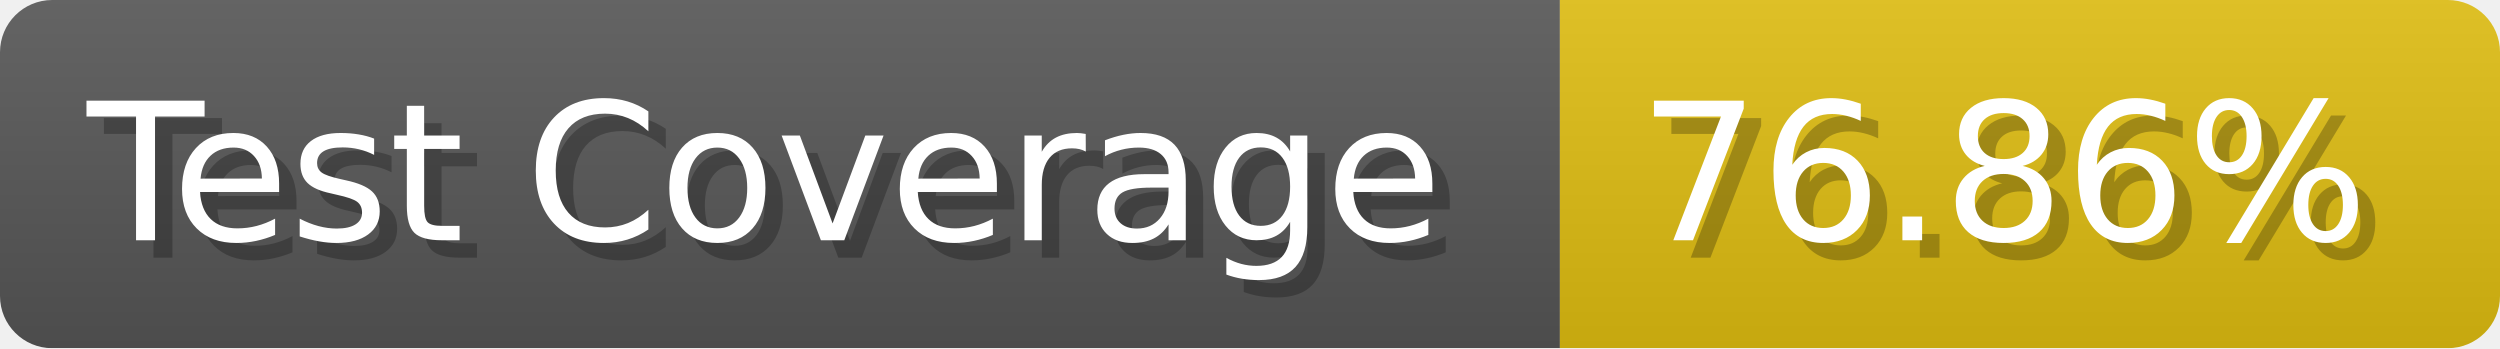
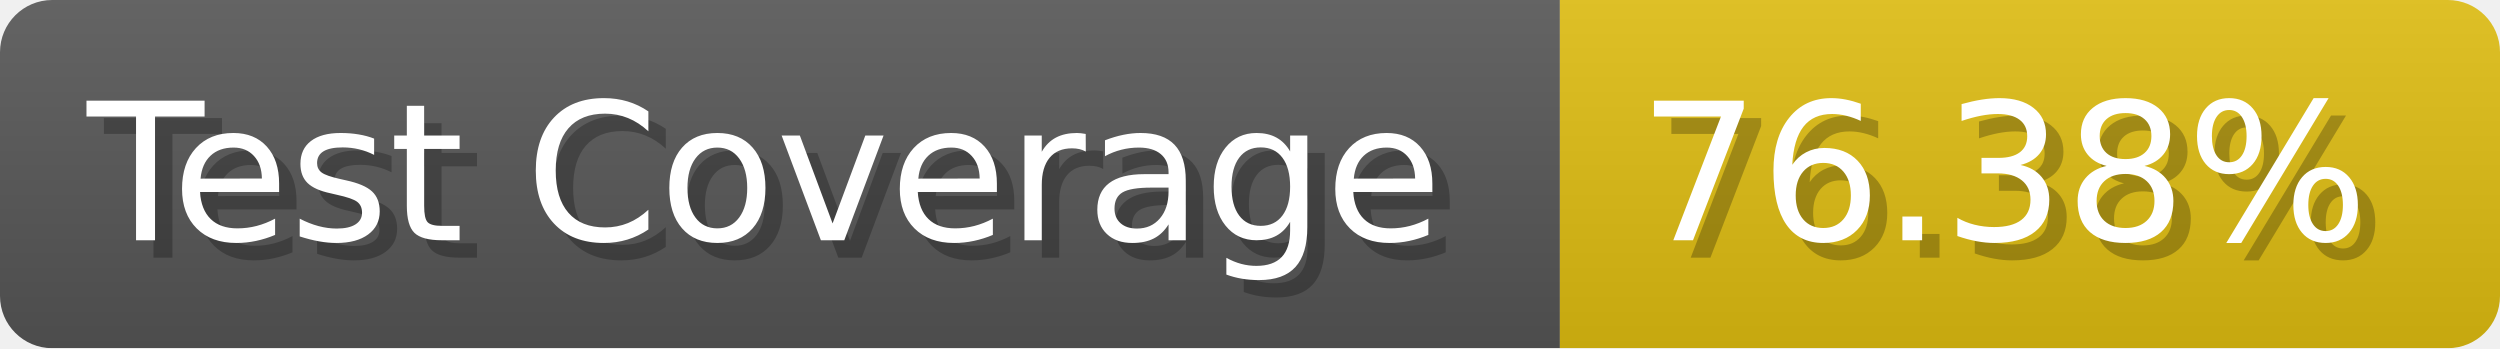
- <svg xmlns="http://www.w3.org/2000/svg" width="143.6" height="20" viewBox="0 0 1436 200" role="img" aria-label="Test Coverage: 76.86%">
+ <svg xmlns="http://www.w3.org/2000/svg" width="143.6" height="20" viewBox="0 0 1436 200" role="img" aria-label="Test Coverage: 76.38%">
  <linearGradient id="a" x2="0" y2="100%">
    <stop offset="0" stop-opacity=".1" stop-color="#EEE" />
    <stop offset="1" stop-opacity=".1" />
  </linearGradient>
  <mask id="m">
    <rect width="1436" height="200" rx="30" fill="#FFF" />
  </mask>
  <g mask="url(#m)">
    <rect width="896" height="200" fill="#555" />
    <rect width="540" height="200" fill="#DB1" x="896" />
    <rect width="1436" height="200" fill="url(#a)" />
  </g>
  <g aria-hidden="true" fill="#fff" text-anchor="start" font-family="Verdana,DejaVu Sans,sans-serif" font-size="110">
    <text x="60" y="148" textLength="796" fill="#000" opacity="0.25">Test Coverage</text>
    <text x="50" y="138" textLength="796">Test Coverage</text>
-     <text x="951" y="148" textLength="440" fill="#000" opacity="0.25">76.86%</text>
-     <text x="941" y="138" textLength="440">76.86%</text>
+     <text x="951" y="148" textLength="440" fill="#000" opacity="0.25">76.38%</text>
+     <text x="941" y="138" textLength="440">76.38%</text>
  </g>
</svg>
